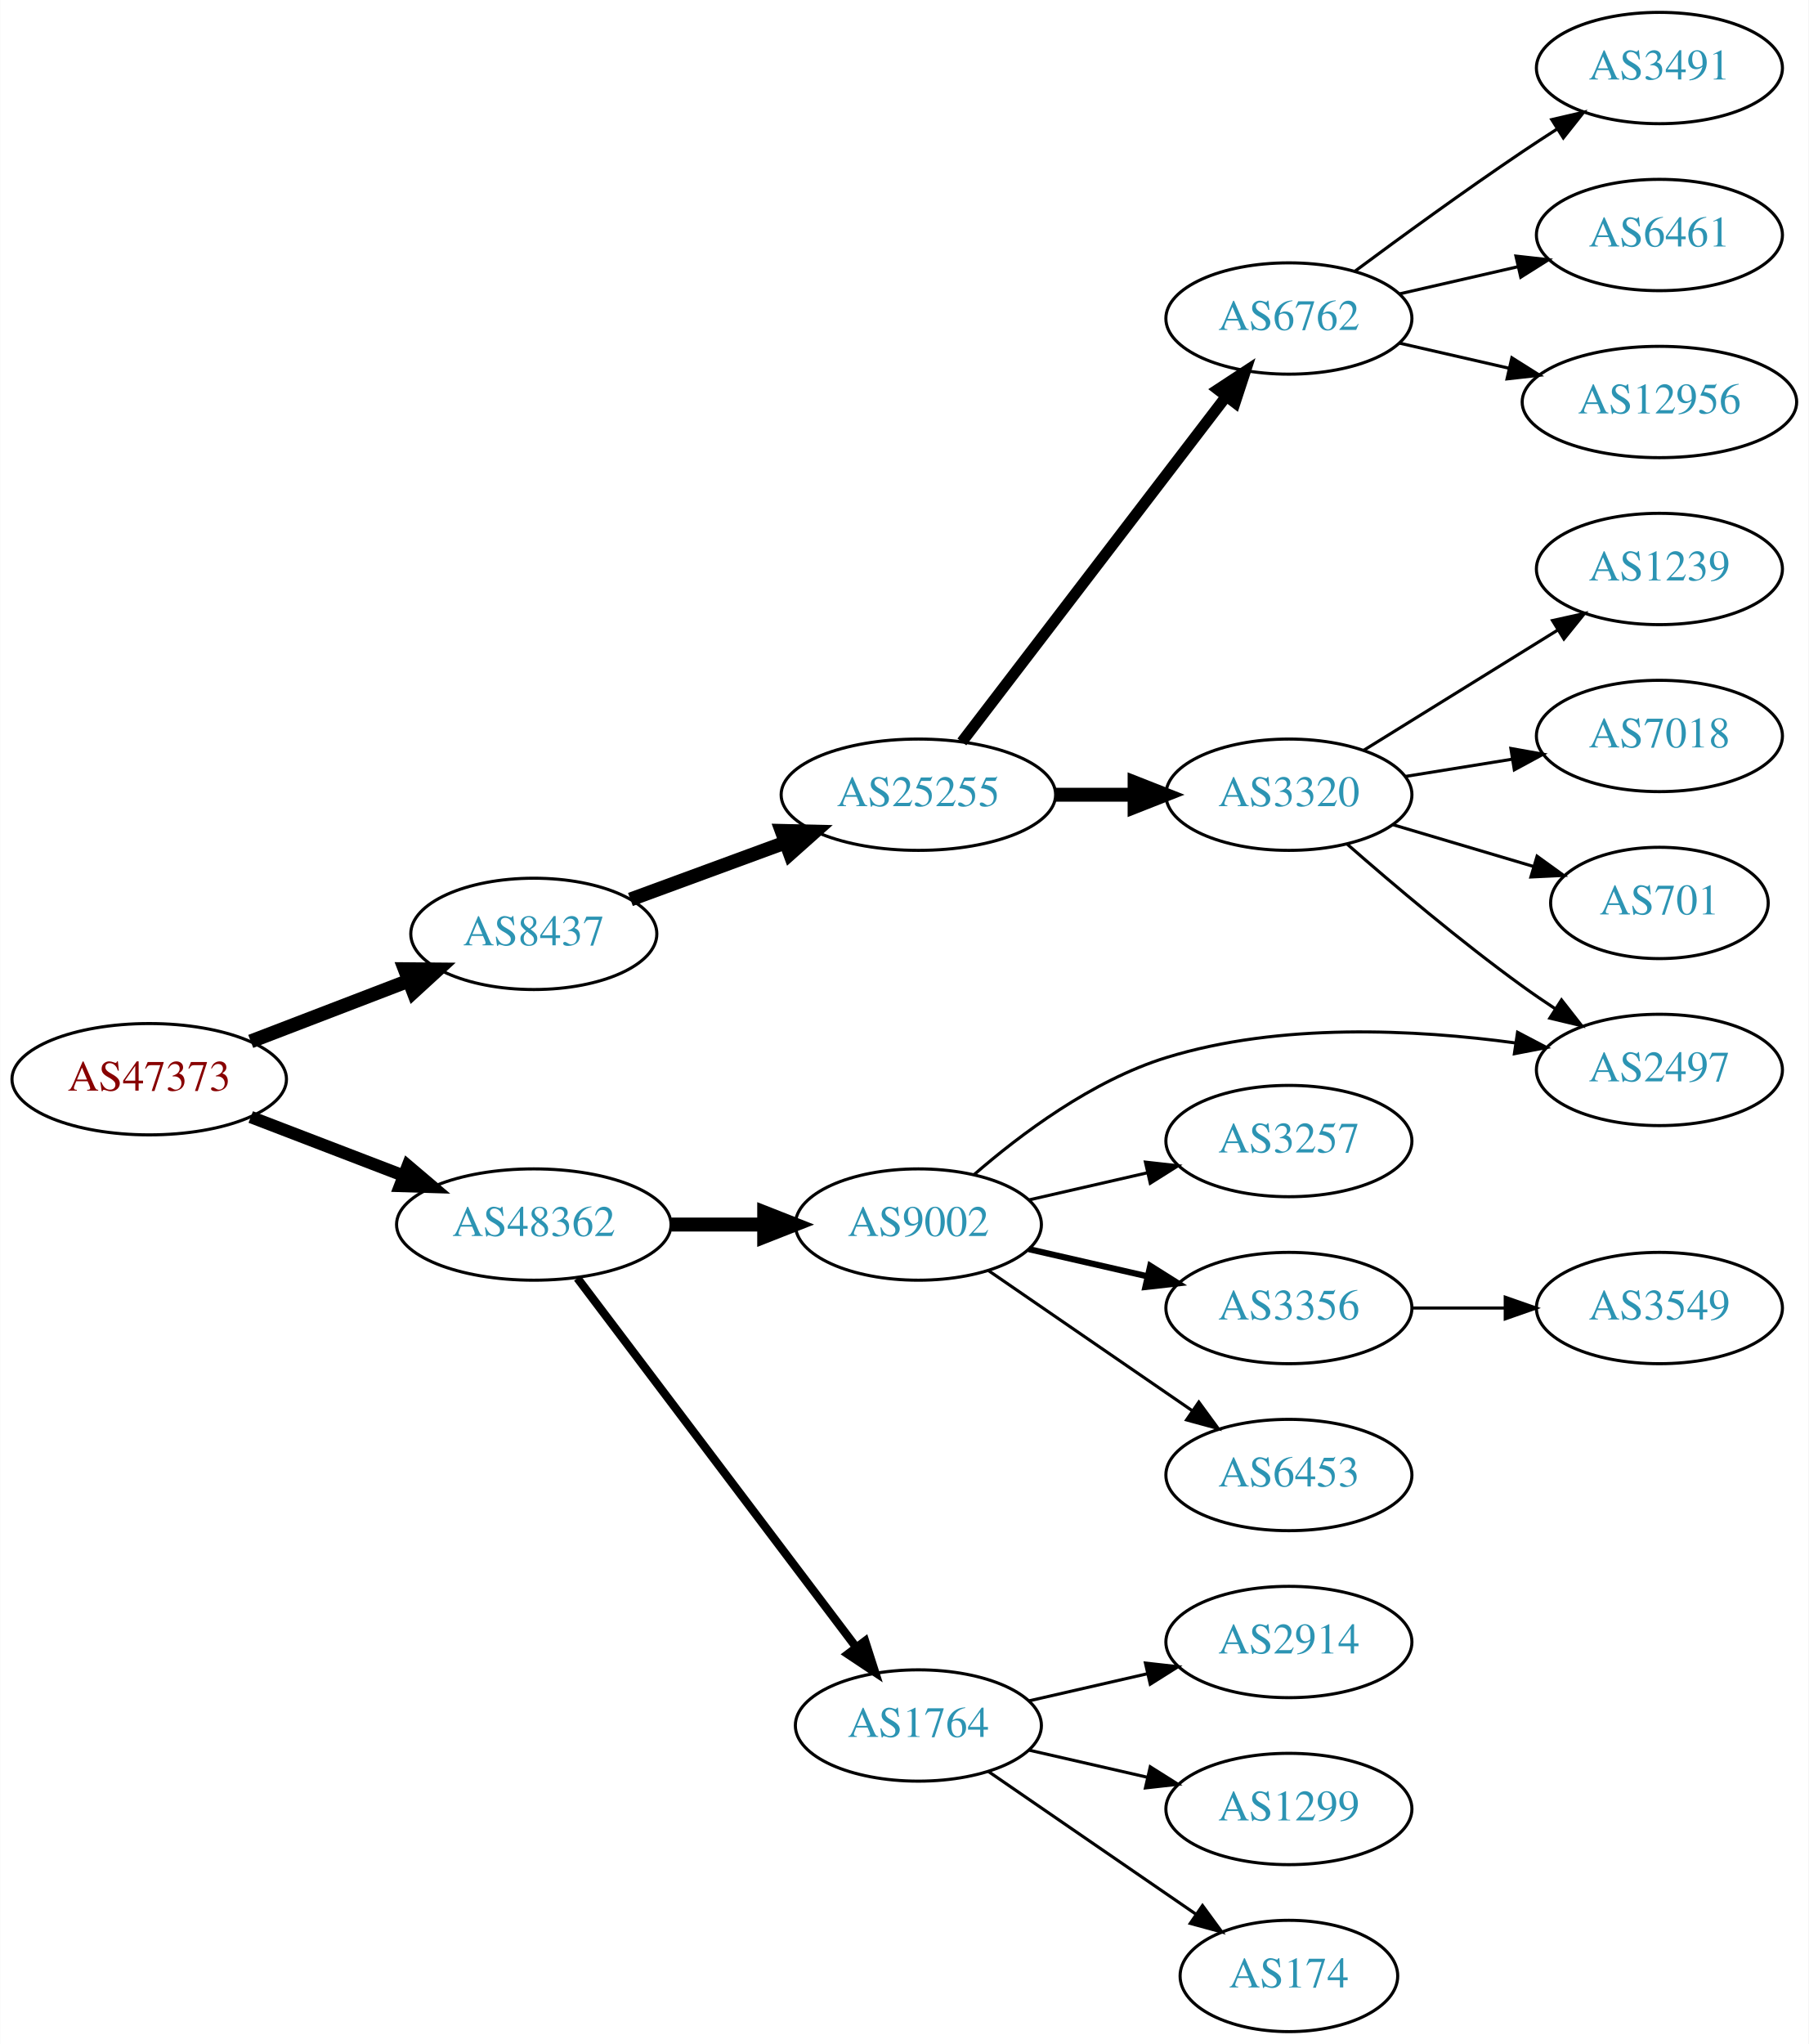
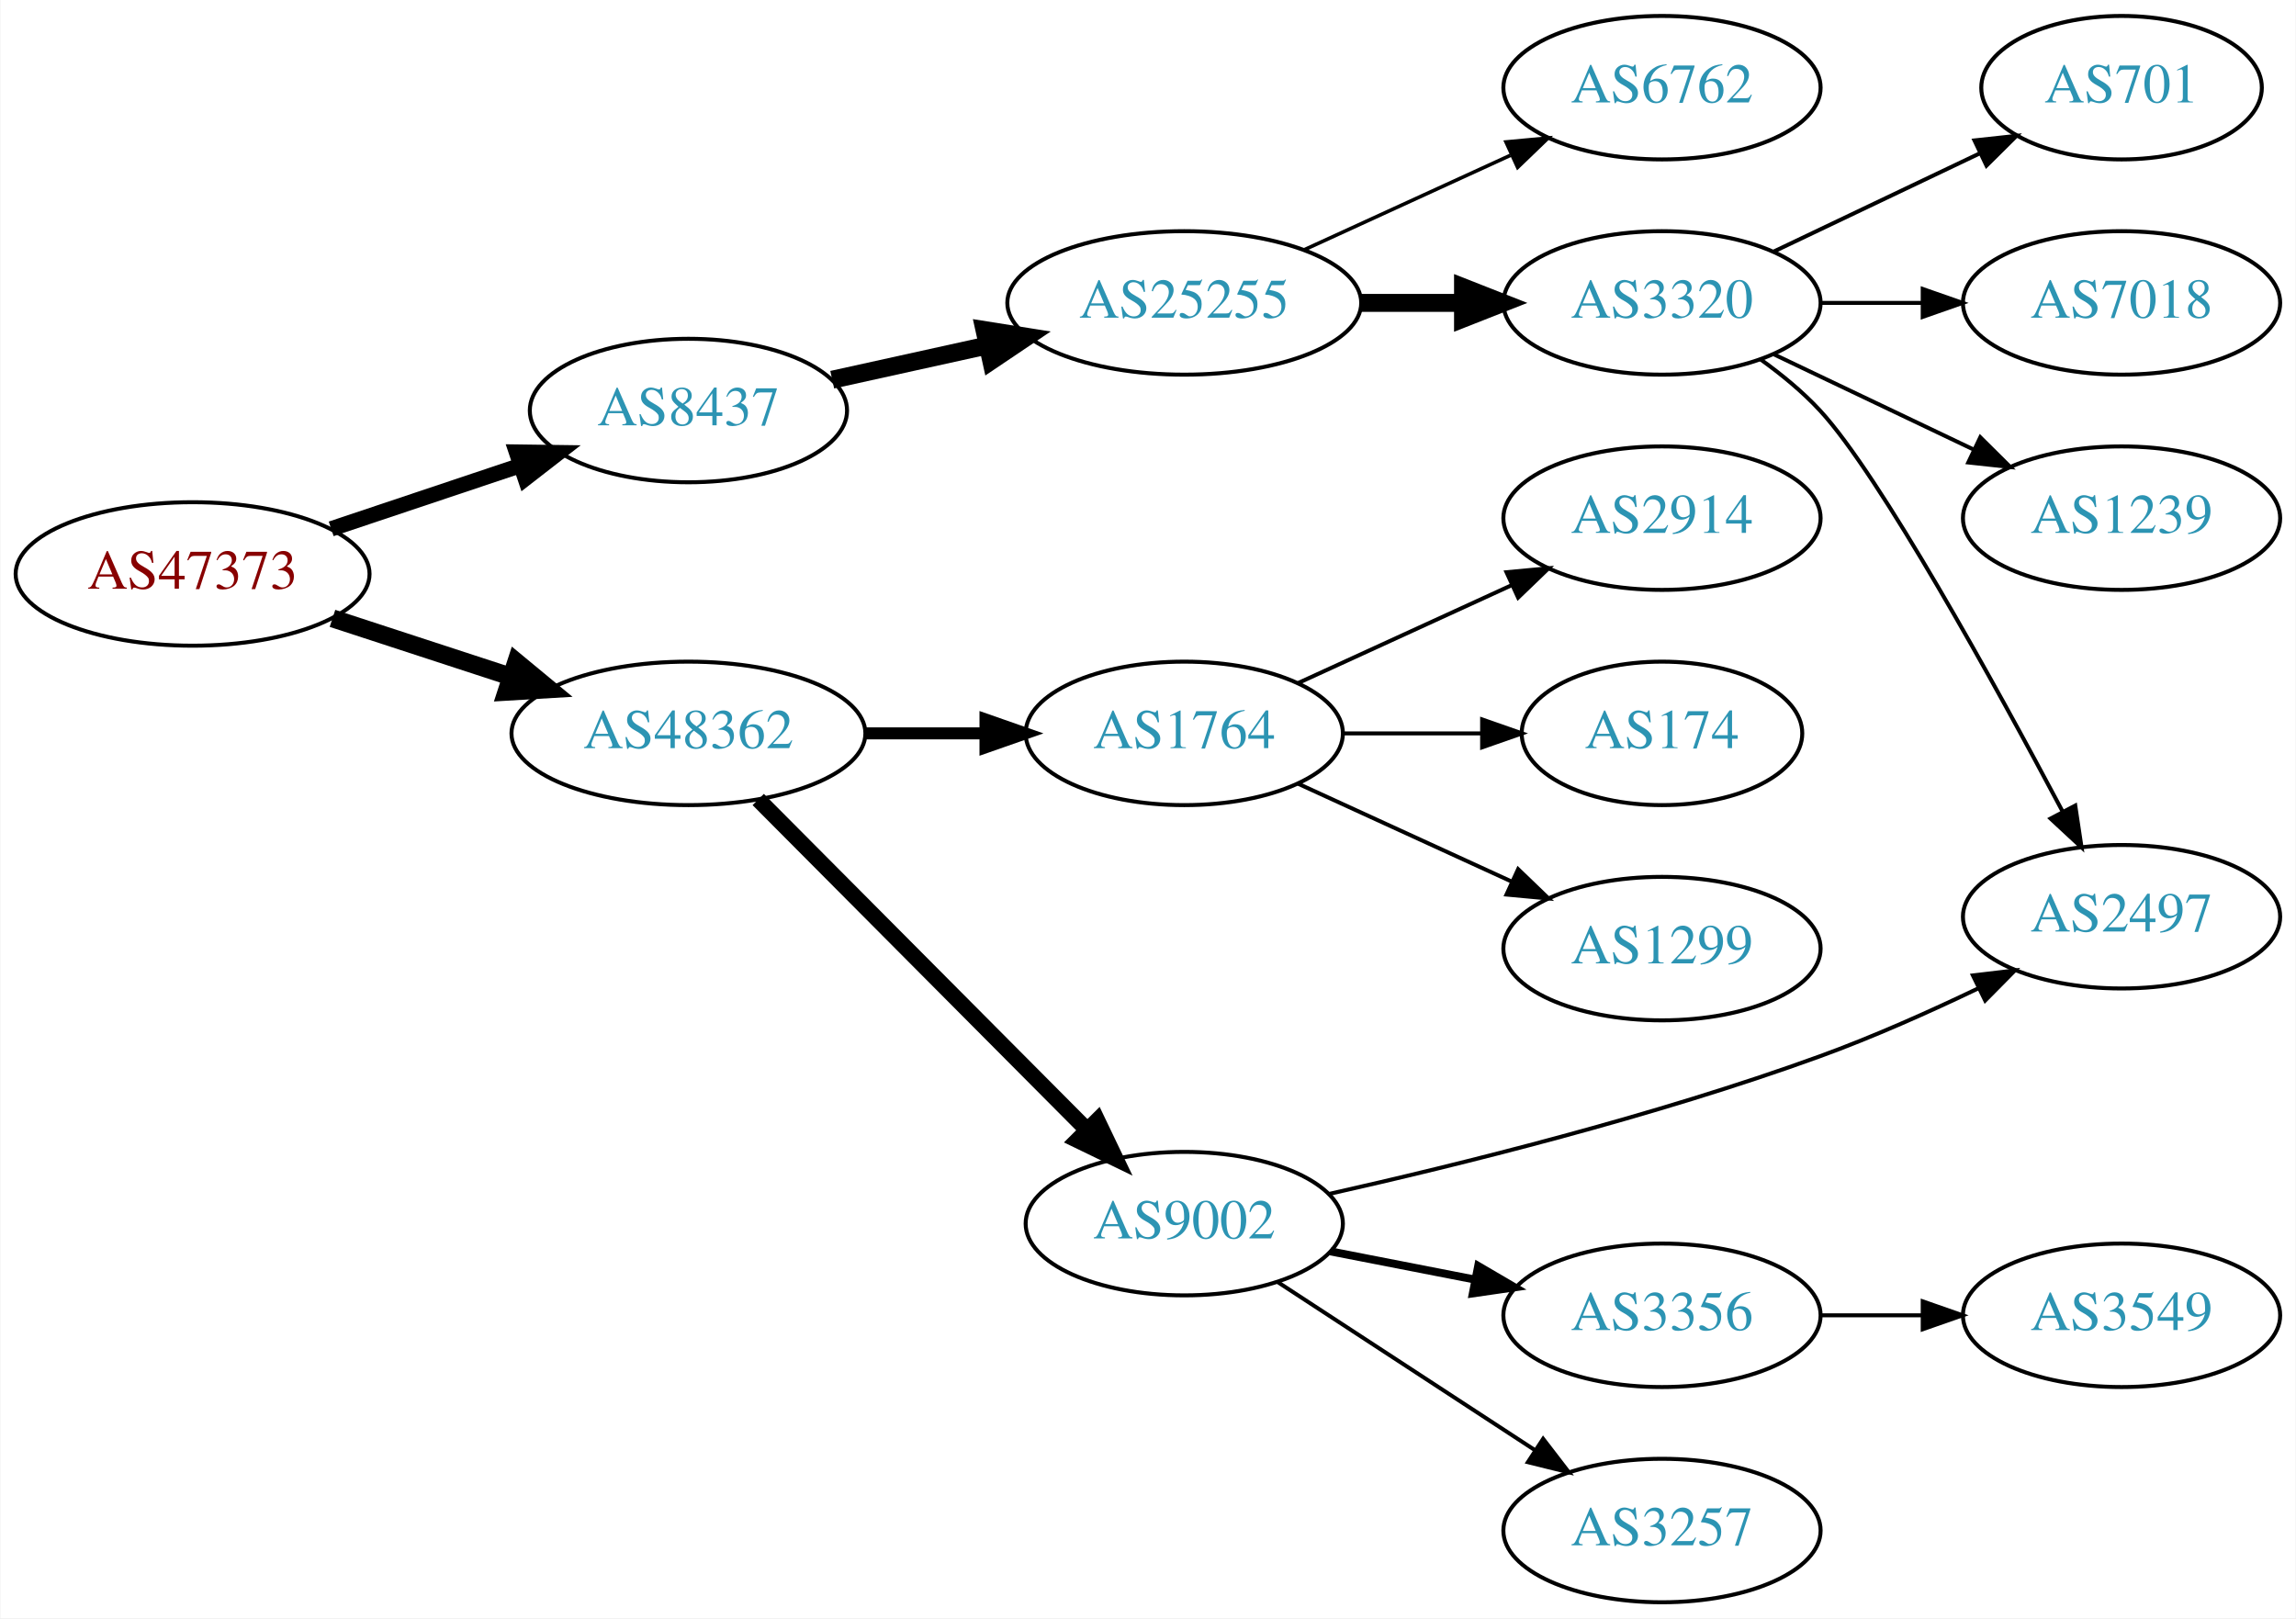
- <svg xmlns="http://www.w3.org/2000/svg" xmlns:xlink="http://www.w3.org/1999/xlink" width="585pt" height="661pt" viewBox="0.00 0.00 584.86 661.00">
-   <g id="graph0" class="graph" transform="scale(1 1) rotate(0) translate(4 657)">
-     <polygon fill="white" stroke="none" points="-4,4 -4,-657 580.862,-657 580.862,4 -4,4" />
+ <svg xmlns="http://www.w3.org/2000/svg" xmlns:xlink="http://www.w3.org/1999/xlink" width="576pt" height="406pt" viewBox="0.00 0.00 575.76 406.00">
+   <g id="graph0" class="graph" transform="scale(1 1) rotate(0) translate(4 402)">
+     <polygon fill="white" stroke="none" points="-4,4 -4,-402 571.762,-402 571.762,4 -4,4" />
    <g id="node1" class="node">
      <g id="a_node1">
        <a xlink:href="/asn/47373" xlink:title="AS47373 ~ Getzner Werkstoffe GmbH [AT]">
-           <ellipse fill="#ffffff" stroke="black" cx="44.196" cy="-308" rx="44.393" ry="18" />
-           <text text-anchor="middle" x="44.196" y="-304.3" font-family="Times,serif" font-size="14.00" fill="#880000">AS47373</text>
+           <ellipse fill="#ffffff" stroke="black" cx="44.196" cy="-258" rx="44.393" ry="18" />
+           <text text-anchor="middle" x="44.196" y="-254.3" font-family="Times,serif" font-size="14.00" fill="#880000">AS47373</text>
        </a>
      </g>
    </g>
    <g id="node2" class="node">
      <g id="a_node2">
        <a xlink:href="/asn/8437" xlink:title="AS8437 ~ Hutchison Drei Austria GmbH [AT]">
-           <ellipse fill="#ffffff" stroke="black" cx="168.588" cy="-355" rx="39.794" ry="18" />
-           <text text-anchor="middle" x="168.588" y="-351.3" font-family="Times,serif" font-size="14.00" fill="#2c94b3">AS8437</text>
+           <ellipse fill="#ffffff" stroke="black" cx="168.588" cy="-299" rx="39.794" ry="18" />
+           <text text-anchor="middle" x="168.588" y="-295.3" font-family="Times,serif" font-size="14.00" fill="#2c94b3">AS8437</text>
        </a>
      </g>
    </g>
    <g id="edge1" class="edge">
-       <path fill="none" stroke="black" stroke-width="4.5" d="M77.034,-320.226C92.665,-326.228 111.645,-333.517 128.183,-339.868" />
-       <polygon fill="black" stroke="black" stroke-width="4.5" points="126.847,-343.573 137.594,-343.482 129.67,-336.221 126.847,-343.573" />
+       <path fill="none" stroke="black" stroke-width="3.857" d="M78.964,-269.312C93.591,-274.212 110.853,-279.994 126.239,-285.148" />
+       <polygon fill="black" stroke="black" stroke-width="3.857" points="125.438,-288.571 136.032,-288.429 127.662,-281.934 125.438,-288.571" />
    </g>
    <g id="node3" class="node">
      <g id="a_node3">
        <a xlink:href="/asn/48362" xlink:title="AS48362 ~ Stadtwerke Feldkirch [AT]">
-           <ellipse fill="#ffffff" stroke="black" cx="168.588" cy="-261" rx="44.393" ry="18" />
-           <text text-anchor="middle" x="168.588" y="-257.3" font-family="Times,serif" font-size="14.00" fill="#2c94b3">AS48362</text>
+           <ellipse fill="#ffffff" stroke="black" cx="168.588" cy="-218" rx="44.393" ry="18" />
+           <text text-anchor="middle" x="168.588" y="-214.3" font-family="Times,serif" font-size="14.00" fill="#2c94b3">AS48362</text>
        </a>
      </g>
    </g>
    <g id="edge2" class="edge">
-       <path fill="none" stroke="black" stroke-width="4" d="M77.034,-295.774C92.049,-290.008 110.156,-283.055 126.219,-276.886" />
-       <polygon fill="black" stroke="black" stroke-width="4" points="127.829,-280.017 135.91,-273.165 125.32,-273.482 127.829,-280.017" />
+       <path fill="none" stroke="black" stroke-width="4.5" d="M79.289,-246.858C93.082,-242.35 109.177,-237.09 123.819,-232.305" />
+       <polygon fill="black" stroke="black" stroke-width="4.5" points="125.396,-235.932 133.678,-229.082 122.95,-228.446 125.396,-235.932" />
    </g>
    <g id="node4" class="node">
      <g id="a_node4">
        <a xlink:href="/asn/25255" xlink:title="AS25255 ~ ==&gt; TELE2 AUSTRIA &lt;== [AT]">
-           <ellipse fill="#ffffff" stroke="black" cx="292.98" cy="-400" rx="44.393" ry="18" />
-           <text text-anchor="middle" x="292.98" y="-396.3" font-family="Times,serif" font-size="14.00" fill="#2c94b3">AS25255</text>
+           <ellipse fill="#ffffff" stroke="black" cx="292.98" cy="-326" rx="44.393" ry="18" />
+           <text text-anchor="middle" x="292.98" y="-322.3" font-family="Times,serif" font-size="14.00" fill="#2c94b3">AS25255</text>
        </a>
      </g>
    </g>
    <g id="edge3" class="edge">
-       <path fill="none" stroke="black" stroke-width="4.5" d="M199.842,-366.124C214.991,-371.693 233.573,-378.525 250.071,-384.591" />
-       <polygon fill="black" stroke="black" stroke-width="4.5" points="248.758,-388.304 259.503,-388.059 251.476,-380.912 248.758,-388.304" />
-     </g>
-     <g id="node14" class="node">
-       <g id="a_node14">
+       <path fill="none" stroke="black" stroke-width="4.5" d="M204.661,-306.737C216.7,-309.393 230.4,-312.415 243.321,-315.266" />
+       <polygon fill="black" stroke="black" stroke-width="4.5" points="242.856,-319.195 253.47,-317.505 244.553,-311.505 242.856,-319.195" />
+     </g>
+     <g id="node11" class="node">
+       <g id="a_node11">
+         <a xlink:href="/asn/1764" xlink:title="AS1764 ~ NEXTLAYER-AS [AT]">
+           <ellipse fill="#ffffff" stroke="black" cx="292.98" cy="-218" rx="39.794" ry="18" />
+           <text text-anchor="middle" x="292.98" y="-214.3" font-family="Times,serif" font-size="14.00" fill="#2c94b3">AS1764</text>
+         </a>
+       </g>
+     </g>
+     <g id="edge10" class="edge">
+       <path fill="none" stroke="black" stroke-width="3" d="M213.084,-218C222.773,-218 233.11,-218 243.002,-218" />
+       <polygon fill="black" stroke="black" stroke-width="3" points="243.105,-221.5 253.105,-218 243.105,-214.5 243.105,-221.5" />
+     </g>
+     <g id="node12" class="node">
+       <g id="a_node12">
        <a xlink:href="/asn/9002" xlink:title="AS9002 ~ RETN Limited [EU]">
-           <ellipse fill="#ffffff" stroke="black" cx="292.98" cy="-261" rx="39.794" ry="18" />
-           <text text-anchor="middle" x="292.98" y="-257.3" font-family="Times,serif" font-size="14.00" fill="#2c94b3">AS9002</text>
-         </a>
-       </g>
-     </g>
-     <g id="edge13" class="edge">
-       <path fill="none" stroke="black" stroke-width="4.5" d="M213.084,-261C222.773,-261 233.11,-261 243.002,-261" />
-       <polygon fill="black" stroke="black" stroke-width="4.5" points="243.105,-264.938 253.105,-261 243.105,-257.063 243.105,-264.938" />
-     </g>
-     <g id="node15" class="node">
-       <g id="a_node15">
-         <a xlink:href="/asn/1764" xlink:title="AS1764 ~ NEXTLAYER-AS [AT]">
-           <ellipse fill="#ffffff" stroke="black" cx="292.98" cy="-99" rx="39.794" ry="18" />
-           <text text-anchor="middle" x="292.98" y="-95.3" font-family="Times,serif" font-size="14.00" fill="#2c94b3">AS1764</text>
-         </a>
-       </g>
-     </g>
-     <g id="edge14" class="edge">
-       <path fill="none" stroke="black" stroke-width="2.7" d="M182.686,-243.663C204.311,-215.04 247.582,-157.767 272.705,-124.514" />
-       <polygon fill="black" stroke="black" stroke-width="2.7" points="275.741,-126.301 278.976,-116.212 270.156,-122.081 275.741,-126.301" />
+           <ellipse fill="#ffffff" stroke="black" cx="292.98" cy="-95" rx="39.794" ry="18" />
+           <text text-anchor="middle" x="292.98" y="-91.3" font-family="Times,serif" font-size="14.00" fill="#2c94b3">AS9002</text>
+         </a>
+       </g>
+     </g>
+     <g id="edge11" class="edge">
+       <path fill="none" stroke="black" stroke-width="4" d="M186.095,-201.412C207.291,-180.11 244.214,-143.004 268.375,-118.722" />
+       <polygon fill="black" stroke="black" stroke-width="4" points="271.163,-120.883 275.736,-111.326 266.201,-115.945 271.163,-120.883" />
    </g>
    <g id="node5" class="node">
      <g id="a_node5">
        <a xlink:href="/asn/6762" xlink:title="AS6762 ~ TELECOM ITALIA SPARKLE S.p.A. [IT]">
-           <ellipse fill="#ffffff" stroke="black" cx="412.823" cy="-554" rx="39.794" ry="18" />
-           <text text-anchor="middle" x="412.823" y="-550.3" font-family="Times,serif" font-size="14.00" fill="#2c94b3">AS6762</text>
+           <ellipse fill="#ffffff" stroke="black" cx="412.823" cy="-380" rx="39.794" ry="18" />
+           <text text-anchor="middle" x="412.823" y="-376.3" font-family="Times,serif" font-size="14.00" fill="#2c94b3">AS6762</text>
        </a>
      </g>
    </g>
    <g id="edge4" class="edge">
-       <path fill="none" stroke="black" stroke-width="3.6" d="M307.042,-417.069C327.747,-444.127 368.225,-497.024 392.359,-528.564" />
-       <polygon fill="black" stroke="black" stroke-width="3.6" points="389.846,-531.04 398.703,-536.854 395.405,-526.786 389.846,-531.04" />
+       <path fill="none" stroke="black" stroke-width="0.9" d="M323.11,-339.348C338.721,-346.502 358.119,-355.391 374.791,-363.03" />
+       <polygon fill="black" stroke="black" stroke-width="0.9" points="373.694,-366.378 384.243,-367.362 376.61,-360.014 373.694,-366.378" />
    </g>
    <g id="node6" class="node">
      <g id="a_node6">
        <a xlink:href="/asn/3320" xlink:title="AS3320 ~ DTAG [DE]">
-           <ellipse fill="#ffffff" stroke="black" cx="412.823" cy="-400" rx="39.794" ry="18" />
-           <text text-anchor="middle" x="412.823" y="-396.3" font-family="Times,serif" font-size="14.00" fill="#2c94b3">AS3320</text>
+           <ellipse fill="#ffffff" stroke="black" cx="412.823" cy="-326" rx="39.794" ry="18" />
+           <text text-anchor="middle" x="412.823" y="-322.3" font-family="Times,serif" font-size="14.00" fill="#2c94b3">AS3320</text>
        </a>
      </g>
    </g>
    <g id="edge5" class="edge">
-       <path fill="none" stroke="black" stroke-width="4.5" d="M337.191,-400C345.504,-400 354.267,-400 362.749,-400" />
-       <polygon fill="black" stroke="black" stroke-width="4.5" points="362.908,-403.938 372.908,-400 362.908,-396.063 362.908,-403.938" />
-     </g>
-     <g id="node11" class="node">
-       <g id="a_node11">
-         <a xlink:href="/asn/3491" xlink:title="AS3491 ~ PCCW Global, Inc. [US]">
-           <ellipse fill="#ffffff" stroke="black" cx="532.666" cy="-635" rx="39.794" ry="18" />
-           <text text-anchor="middle" x="532.666" y="-631.3" font-family="Times,serif" font-size="14.00" fill="#2c94b3">AS3491</text>
-         </a>
-       </g>
-     </g>
-     <g id="edge10" class="edge">
-       <path fill="none" stroke="black" d="M434.153,-569.277C449.016,-580.304 469.76,-595.407 488.469,-608 492.018,-610.389 495.769,-612.839 499.517,-615.242" />
-       <polygon fill="black" stroke="black" points="497.843,-618.325 508.166,-620.712 501.585,-612.409 497.843,-618.325" />
-     </g>
-     <g id="node12" class="node">
-       <g id="a_node12">
-         <a xlink:href="/asn/6461" xlink:title="AS6461 ~ Zayo Bandwidth [US]">
-           <ellipse fill="#ffffff" stroke="black" cx="532.666" cy="-581" rx="39.794" ry="18" />
-           <text text-anchor="middle" x="532.666" y="-577.3" font-family="Times,serif" font-size="14.00" fill="#2c94b3">AS6461</text>
-         </a>
-       </g>
-     </g>
-     <g id="edge11" class="edge">
-       <path fill="none" stroke="black" d="M448.542,-561.955C460.542,-564.704 474.163,-567.825 486.856,-570.733" />
-       <polygon fill="black" stroke="black" points="486.258,-574.187 496.787,-573.009 487.821,-567.364 486.258,-574.187" />
+       <path fill="none" stroke="black" stroke-width="4.5" d="M337.191,-326C345.504,-326 354.267,-326 362.749,-326" />
+       <polygon fill="black" stroke="black" stroke-width="4.5" points="362.908,-329.938 372.908,-326 362.908,-322.063 362.908,-329.938" />
+     </g>
+     <g id="node7" class="node">
+       <g id="a_node7">
+         <a xlink:href="/asn/701" xlink:title="AS701 ~ UUNET [US]">
+           <ellipse fill="#ffffff" stroke="black" cx="528.116" cy="-380" rx="35.194" ry="18" />
+           <text text-anchor="middle" x="528.116" y="-376.3" font-family="Times,serif" font-size="14.00" fill="#2c94b3">AS701</text>
+         </a>
+       </g>
+     </g>
+     <g id="edge6" class="edge">
+       <path fill="none" stroke="black" d="M440.959,-338.934C456.391,-346.29 475.877,-355.577 492.412,-363.459" />
+       <polygon fill="black" stroke="black" points="491.221,-366.768 501.754,-367.911 494.232,-360.449 491.221,-366.768" />
+     </g>
+     <g id="node8" class="node">
+       <g id="a_node8">
+         <a xlink:href="/asn/7018" xlink:title="AS7018 ~ AT&amp;T Services, Inc. [US]">
+           <ellipse fill="#ffffff" stroke="black" cx="528.116" cy="-326" rx="39.794" ry="18" />
+           <text text-anchor="middle" x="528.116" y="-322.3" font-family="Times,serif" font-size="14.00" fill="#2c94b3">AS7018</text>
+         </a>
+       </g>
+     </g>
+     <g id="edge7" class="edge">
+       <path fill="none" stroke="black" d="M452.495,-326C460.698,-326 469.462,-326 477.994,-326" />
+       <polygon fill="black" stroke="black" points="478.233,-329.5 488.233,-326 478.233,-322.5 478.233,-329.5" />
+     </g>
+     <g id="node9" class="node">
+       <g id="a_node9">
+         <a xlink:href="/asn/2497" xlink:title="AS2497 ~ Internet Initiative Japan Inc. [JP]">
+           <ellipse fill="#ffffff" stroke="black" cx="528.116" cy="-172" rx="39.794" ry="18" />
+           <text text-anchor="middle" x="528.116" y="-168.3" font-family="Times,serif" font-size="14.00" fill="#2c94b3">AS2497</text>
+         </a>
+       </g>
+     </g>
+     <g id="edge8" class="edge">
+       <path fill="none" stroke="black" d="M437.607,-311.791C442.855,-308.025 448.136,-303.688 452.469,-299 467.481,-282.762 496.274,-230.511 513.379,-198.31" />
+       <polygon fill="black" stroke="black" points="516.502,-199.891 518.078,-189.414 510.313,-196.621 516.502,-199.891" />
+     </g>
+     <g id="node10" class="node">
+       <g id="a_node10">
+         <a xlink:href="/asn/1239" xlink:title="AS1239 ~ Sprint [US]">
+           <ellipse fill="#ffffff" stroke="black" cx="528.116" cy="-272" rx="39.794" ry="18" />
+           <text text-anchor="middle" x="528.116" y="-268.3" font-family="Times,serif" font-size="14.00" fill="#2c94b3">AS1239</text>
+         </a>
+       </g>
+     </g>
+     <g id="edge9" class="edge">
+       <path fill="none" stroke="black" d="M440.959,-313.066C455.953,-305.919 474.774,-296.948 490.998,-289.215" />
+       <polygon fill="black" stroke="black" points="492.68,-292.291 500.201,-284.829 489.668,-285.972 492.68,-292.291" />
    </g>
    <g id="node13" class="node">
      <g id="a_node13">
-         <a xlink:href="/asn/12956" xlink:title="AS12956 ~ TELXIUS [ES]">
-           <ellipse fill="#ffffff" stroke="black" cx="532.666" cy="-527" rx="44.393" ry="18" />
-           <text text-anchor="middle" x="532.666" y="-523.3" font-family="Times,serif" font-size="14.00" fill="#2c94b3">AS12956</text>
+         <a xlink:href="/asn/2914" xlink:title="AS2914 ~ NTT America, Inc. [US]">
+           <ellipse fill="#ffffff" stroke="black" cx="412.823" cy="-272" rx="39.794" ry="18" />
+           <text text-anchor="middle" x="412.823" y="-268.3" font-family="Times,serif" font-size="14.00" fill="#2c94b3">AS2914</text>
        </a>
      </g>
    </g>
    <g id="edge12" class="edge">
-       <path fill="none" stroke="black" d="M448.542,-546.045C459.681,-543.493 472.216,-540.621 484.109,-537.896" />
-       <polygon fill="black" stroke="black" points="484.938,-541.297 493.903,-535.652 483.374,-534.474 484.938,-541.297" />
-     </g>
-     <g id="node7" class="node">
-       <g id="a_node7">
-         <a xlink:href="/asn/1239" xlink:title="AS1239 ~ Sprint [US]">
-           <ellipse fill="#ffffff" stroke="black" cx="532.666" cy="-473" rx="39.794" ry="18" />
-           <text text-anchor="middle" x="532.666" y="-469.3" font-family="Times,serif" font-size="14.00" fill="#2c94b3">AS1239</text>
-         </a>
-       </g>
-     </g>
-     <g id="edge6" class="edge">
-       <path fill="none" stroke="black" d="M437.105,-414.422C455.02,-425.521 479.978,-440.981 499.754,-453.232" />
-       <polygon fill="black" stroke="black" points="498.088,-456.317 508.432,-458.608 501.774,-450.366 498.088,-456.317" />
-     </g>
-     <g id="node8" class="node">
-       <g id="a_node8">
-         <a xlink:href="/asn/2497" xlink:title="AS2497 ~ Internet Initiative Japan Inc. [JP]">
-           <ellipse fill="#ffffff" stroke="black" cx="532.666" cy="-311" rx="39.794" ry="18" />
-           <text text-anchor="middle" x="532.666" y="-307.3" font-family="Times,serif" font-size="14.00" fill="#2c94b3">AS2497</text>
-         </a>
-       </g>
-     </g>
-     <g id="edge7" class="edge">
-       <path fill="none" stroke="black" d="M431.681,-384.005C446.471,-371.046 468.262,-352.606 488.469,-338 491.856,-335.552 495.464,-333.088 499.096,-330.697" />
-       <polygon fill="black" stroke="black" points="500.995,-333.638 507.523,-325.293 497.216,-327.745 500.995,-333.638" />
-     </g>
-     <g id="node9" class="node">
-       <g id="a_node9">
-         <a xlink:href="/asn/7018" xlink:title="AS7018 ~ AT&amp;T Services, Inc. [US]">
-           <ellipse fill="#ffffff" stroke="black" cx="532.666" cy="-419" rx="39.794" ry="18" />
-           <text text-anchor="middle" x="532.666" y="-415.3" font-family="Times,serif" font-size="14.00" fill="#2c94b3">AS7018</text>
-         </a>
-       </g>
-     </g>
-     <g id="edge8" class="edge">
-       <path fill="none" stroke="black" d="M450.463,-405.908C461.437,-407.677 473.62,-409.641 485.141,-411.499" />
-       <polygon fill="black" stroke="black" points="484.618,-414.96 495.048,-413.096 485.733,-408.049 484.618,-414.96" />
-     </g>
-     <g id="node10" class="node">
-       <g id="a_node10">
-         <a xlink:href="/asn/701" xlink:title="AS701 ~ UUNET [US]">
-           <ellipse fill="#ffffff" stroke="black" cx="532.666" cy="-365" rx="35.194" ry="18" />
-           <text text-anchor="middle" x="532.666" y="-361.3" font-family="Times,serif" font-size="14.00" fill="#2c94b3">AS701</text>
-         </a>
-       </g>
-     </g>
-     <g id="edge9" class="edge">
-       <path fill="none" stroke="black" d="M446.336,-390.343C460.395,-386.168 476.984,-381.241 491.779,-376.846" />
-       <polygon fill="black" stroke="black" points="493.093,-380.108 501.682,-373.905 491.1,-373.397 493.093,-380.108" />
-     </g>
-     <g id="edge17" class="edge">
-       <path fill="none" stroke="black" d="M310.902,-277.063C325.926,-290.136 349.165,-307.593 373.176,-315 409.962,-326.348 453.86,-324.102 486.118,-319.729" />
-       <polygon fill="black" stroke="black" points="486.777,-323.17 496.159,-318.249 485.756,-316.245 486.777,-323.17" />
+       <path fill="none" stroke="black" d="M321.609,-230.661C337.566,-237.973 357.837,-247.261 375.119,-255.181" />
+       <polygon fill="black" stroke="black" points="373.818,-258.435 384.367,-259.419 376.734,-252.071 373.818,-258.435" />
+     </g>
+     <g id="node14" class="node">
+       <g id="a_node14">
+         <a xlink:href="/asn/174" xlink:title="AS174 ~ Cogent Communications [US]">
+           <ellipse fill="#ffffff" stroke="black" cx="412.823" cy="-218" rx="35.194" ry="18" />
+           <text text-anchor="middle" x="412.823" y="-214.3" font-family="Times,serif" font-size="14.00" fill="#2c94b3">AS174</text>
+         </a>
+       </g>
+     </g>
+     <g id="edge13" class="edge">
+       <path fill="none" stroke="black" d="M332.893,-218C343.98,-218 356.139,-218 367.522,-218" />
+       <polygon fill="black" stroke="black" points="367.703,-221.5 377.703,-218 367.703,-214.5 367.703,-221.5" />
+     </g>
+     <g id="node15" class="node">
+       <g id="a_node15">
+         <a xlink:href="/asn/1299" xlink:title="AS1299 ~ Telia Carrier [EU]">
+           <ellipse fill="#ffffff" stroke="black" cx="412.823" cy="-164" rx="39.794" ry="18" />
+           <text text-anchor="middle" x="412.823" y="-160.3" font-family="Times,serif" font-size="14.00" fill="#2c94b3">AS1299</text>
+         </a>
+       </g>
+     </g>
+     <g id="edge14" class="edge">
+       <path fill="none" stroke="black" d="M321.609,-205.339C337.566,-198.027 357.837,-188.739 375.119,-180.819" />
+       <polygon fill="black" stroke="black" points="376.734,-183.929 384.367,-176.581 373.818,-177.565 376.734,-183.929" />
+     </g>
+     <g id="edge16" class="edge">
+       <path fill="none" stroke="black" d="M329.161,-102.414C361.65,-109.706 411.004,-121.923 452.469,-137 465.761,-141.833 479.914,-148.15 492.282,-154.084" />
+       <polygon fill="black" stroke="black" points="490.827,-157.269 501.348,-158.517 493.902,-150.98 490.827,-157.269" />
    </g>
    <g id="node16" class="node">
      <g id="a_node16">
-         <a xlink:href="/asn/3257" xlink:title="AS3257 ~ GTT [DE]">
-           <ellipse fill="#ffffff" stroke="black" cx="412.823" cy="-288" rx="39.794" ry="18" />
-           <text text-anchor="middle" x="412.823" y="-284.3" font-family="Times,serif" font-size="14.00" fill="#2c94b3">AS3257</text>
+         <a xlink:href="/asn/3356" xlink:title="AS3356 ~ Level 3 Parent, LLC [US]">
+           <ellipse fill="#ffffff" stroke="black" cx="412.823" cy="-72" rx="39.794" ry="18" />
+           <text text-anchor="middle" x="412.823" y="-68.3" font-family="Times,serif" font-size="14.00" fill="#2c94b3">AS3356</text>
        </a>
      </g>
    </g>
    <g id="edge15" class="edge">
-       <path fill="none" stroke="black" d="M328.7,-268.955C340.7,-271.704 354.32,-274.825 367.013,-277.733" />
-       <polygon fill="black" stroke="black" points="366.415,-281.187 376.945,-280.009 367.979,-274.364 366.415,-281.187" />
+       <path fill="none" stroke="black" stroke-width="2" d="M329.657,-88.037C341.088,-85.806 353.91,-83.303 365.964,-80.951" />
+       <polygon fill="black" stroke="black" stroke-width="2" points="366.717,-84.37 375.861,-79.019 365.376,-77.499 366.717,-84.37" />
    </g>
    <g id="node17" class="node">
      <g id="a_node17">
-         <a xlink:href="/asn/3356" xlink:title="AS3356 ~ Level 3 Parent, LLC [US]">
-           <ellipse fill="#ffffff" stroke="black" cx="412.823" cy="-234" rx="39.794" ry="18" />
-           <text text-anchor="middle" x="412.823" y="-230.3" font-family="Times,serif" font-size="14.00" fill="#2c94b3">AS3356</text>
-         </a>
-       </g>
-     </g>
-     <g id="edge16" class="edge">
-       <path fill="none" stroke="black" stroke-width="2" d="M328.7,-253.045C340.7,-250.296 354.32,-247.175 367.013,-244.267" />
-       <polygon fill="black" stroke="black" stroke-width="2" points="367.979,-247.636 376.945,-241.991 366.415,-240.813 367.979,-247.636" />
+         <a xlink:href="/asn/3257" xlink:title="AS3257 ~ GTT [DE]">
+           <ellipse fill="#ffffff" stroke="black" cx="412.823" cy="-18" rx="39.794" ry="18" />
+           <text text-anchor="middle" x="412.823" y="-14.3" font-family="Times,serif" font-size="14.00" fill="#2c94b3">AS3257</text>
+         </a>
+       </g>
+     </g>
+     <g id="edge17" class="edge">
+       <path fill="none" stroke="black" d="M316.423,-80.336C334.689,-68.401 360.665,-51.427 380.901,-38.205" />
+       <polygon fill="black" stroke="black" points="383.007,-41.01 389.464,-32.61 379.178,-35.15 383.007,-41.01" />
    </g>
    <g id="node18" class="node">
      <g id="a_node18">
-         <a xlink:href="/asn/6453" xlink:title="AS6453 ~ TATA COMMUNICATIONS (AMERICA) INC [US]">
-           <ellipse fill="#ffffff" stroke="black" cx="412.823" cy="-180" rx="39.794" ry="18" />
-           <text text-anchor="middle" x="412.823" y="-176.3" font-family="Times,serif" font-size="14.00" fill="#2c94b3">AS6453</text>
+         <a xlink:href="/asn/3549" xlink:title="AS3549 ~ Level 3 Parent, LLC [US]">
+           <ellipse fill="#ffffff" stroke="black" cx="528.116" cy="-72" rx="39.794" ry="18" />
+           <text text-anchor="middle" x="528.116" y="-68.3" font-family="Times,serif" font-size="14.00" fill="#2c94b3">AS3549</text>
        </a>
      </g>
    </g>
    <g id="edge18" class="edge">
-       <path fill="none" stroke="black" d="M315.595,-246.143C334.083,-233.435 360.897,-215.005 381.526,-200.825" />
-       <polygon fill="black" stroke="black" points="383.688,-203.586 389.947,-195.037 379.723,-197.817 383.688,-203.586" />
-     </g>
-     <g id="node19" class="node">
-       <g id="a_node19">
-         <a xlink:href="/asn/2914" xlink:title="AS2914 ~ NTT America, Inc. [US]">
-           <ellipse fill="#ffffff" stroke="black" cx="412.823" cy="-126" rx="39.794" ry="18" />
-           <text text-anchor="middle" x="412.823" y="-122.3" font-family="Times,serif" font-size="14.00" fill="#2c94b3">AS2914</text>
-         </a>
-       </g>
-     </g>
-     <g id="edge19" class="edge">
-       <path fill="none" stroke="black" d="M328.7,-106.955C340.7,-109.704 354.32,-112.825 367.013,-115.733" />
-       <polygon fill="black" stroke="black" points="366.415,-119.187 376.945,-118.009 367.979,-112.364 366.415,-119.187" />
-     </g>
-     <g id="node20" class="node">
-       <g id="a_node20">
-         <a xlink:href="/asn/1299" xlink:title="AS1299 ~ Telia Carrier [EU]">
-           <ellipse fill="#ffffff" stroke="black" cx="412.823" cy="-72" rx="39.794" ry="18" />
-           <text text-anchor="middle" x="412.823" y="-68.3" font-family="Times,serif" font-size="14.00" fill="#2c94b3">AS1299</text>
-         </a>
-       </g>
-     </g>
-     <g id="edge20" class="edge">
-       <path fill="none" stroke="black" d="M328.7,-91.045C340.7,-88.296 354.32,-85.175 367.013,-82.267" />
-       <polygon fill="black" stroke="black" points="367.979,-85.636 376.945,-79.991 366.415,-78.813 367.979,-85.636" />
-     </g>
-     <g id="node21" class="node">
-       <g id="a_node21">
-         <a xlink:href="/asn/174" xlink:title="AS174 ~ Cogent Communications [US]">
-           <ellipse fill="#ffffff" stroke="black" cx="412.823" cy="-18" rx="35.194" ry="18" />
-           <text text-anchor="middle" x="412.823" y="-14.3" font-family="Times,serif" font-size="14.00" fill="#2c94b3">AS174</text>
-         </a>
-       </g>
-     </g>
-     <g id="edge21" class="edge">
-       <path fill="none" stroke="black" d="M315.595,-84.143C334.432,-71.195 361.912,-52.307 382.687,-38.026" />
-       <polygon fill="black" stroke="black" points="384.878,-40.768 391.136,-32.219 380.913,-34.999 384.878,-40.768" />
-     </g>
-     <g id="node22" class="node">
-       <g id="a_node22">
-         <a xlink:href="/asn/3549" xlink:title="AS3549 ~ Level 3 Parent, LLC [US]">
-           <ellipse fill="#ffffff" stroke="black" cx="532.666" cy="-234" rx="39.794" ry="18" />
-           <text text-anchor="middle" x="532.666" y="-230.3" font-family="Times,serif" font-size="14.00" fill="#2c94b3">AS3549</text>
-         </a>
-       </g>
-     </g>
-     <g id="edge22" class="edge">
-       <path fill="none" stroke="black" d="M452.736,-234C462.289,-234 472.639,-234 482.601,-234" />
-       <polygon fill="black" stroke="black" points="482.794,-237.5 492.794,-234 482.794,-230.5 482.794,-237.5" />
+       <path fill="none" stroke="black" d="M452.495,-72C460.698,-72 469.462,-72 477.994,-72" />
+       <polygon fill="black" stroke="black" points="478.233,-75.5 488.233,-72 478.233,-68.5 478.233,-75.5" />
    </g>
  </g>
</svg>
